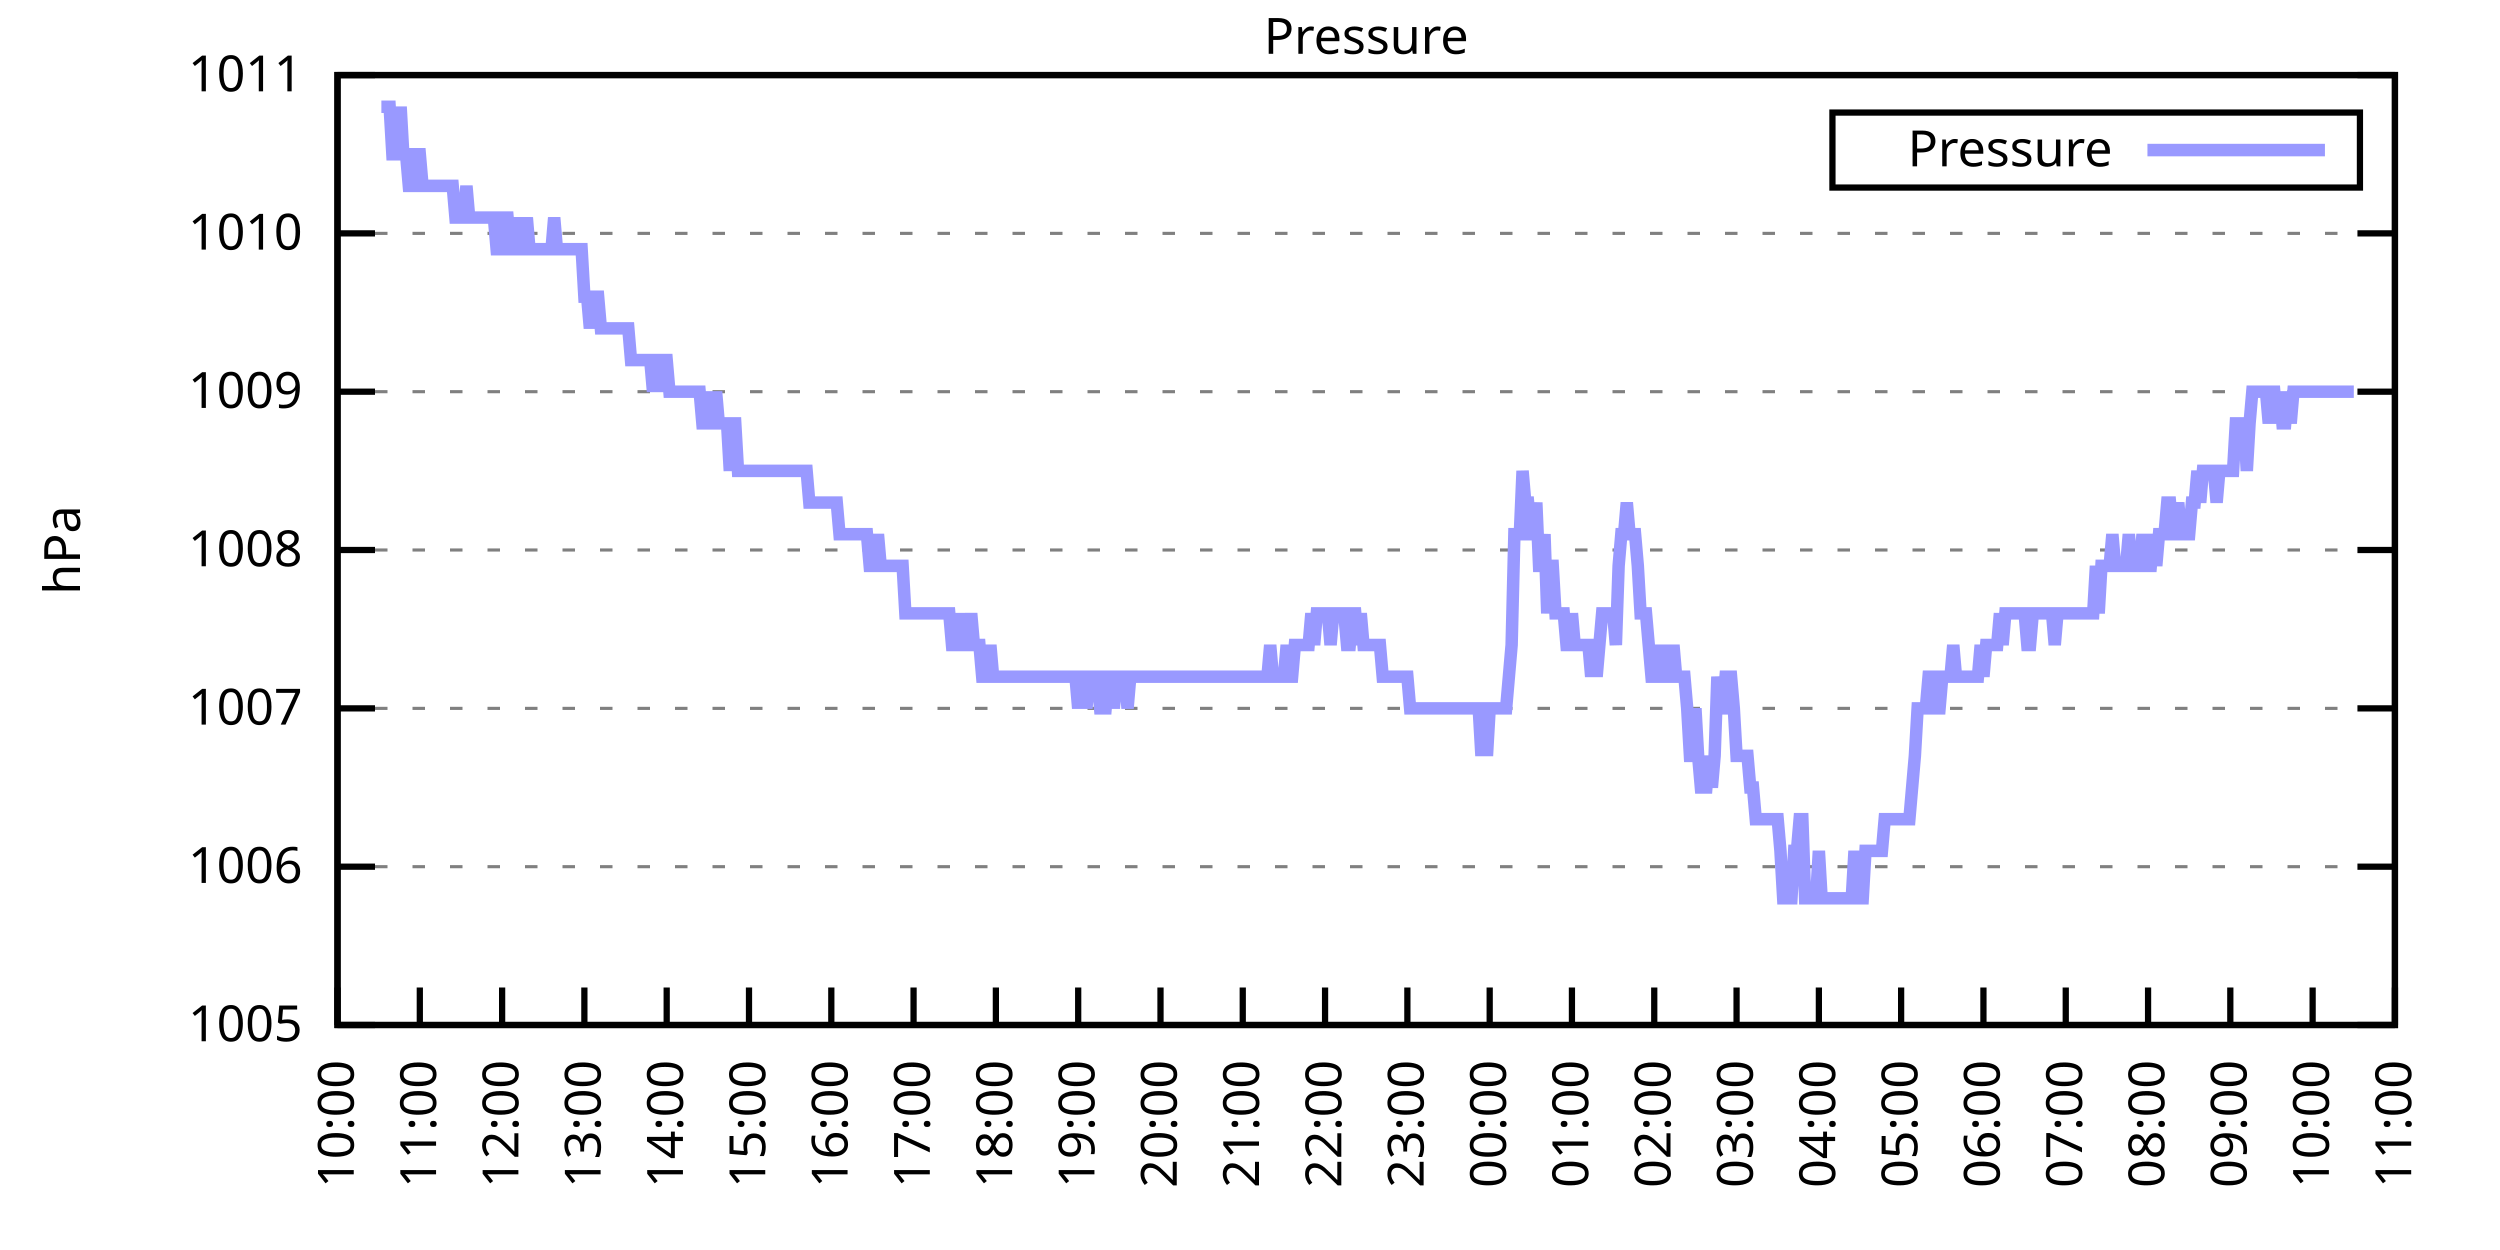
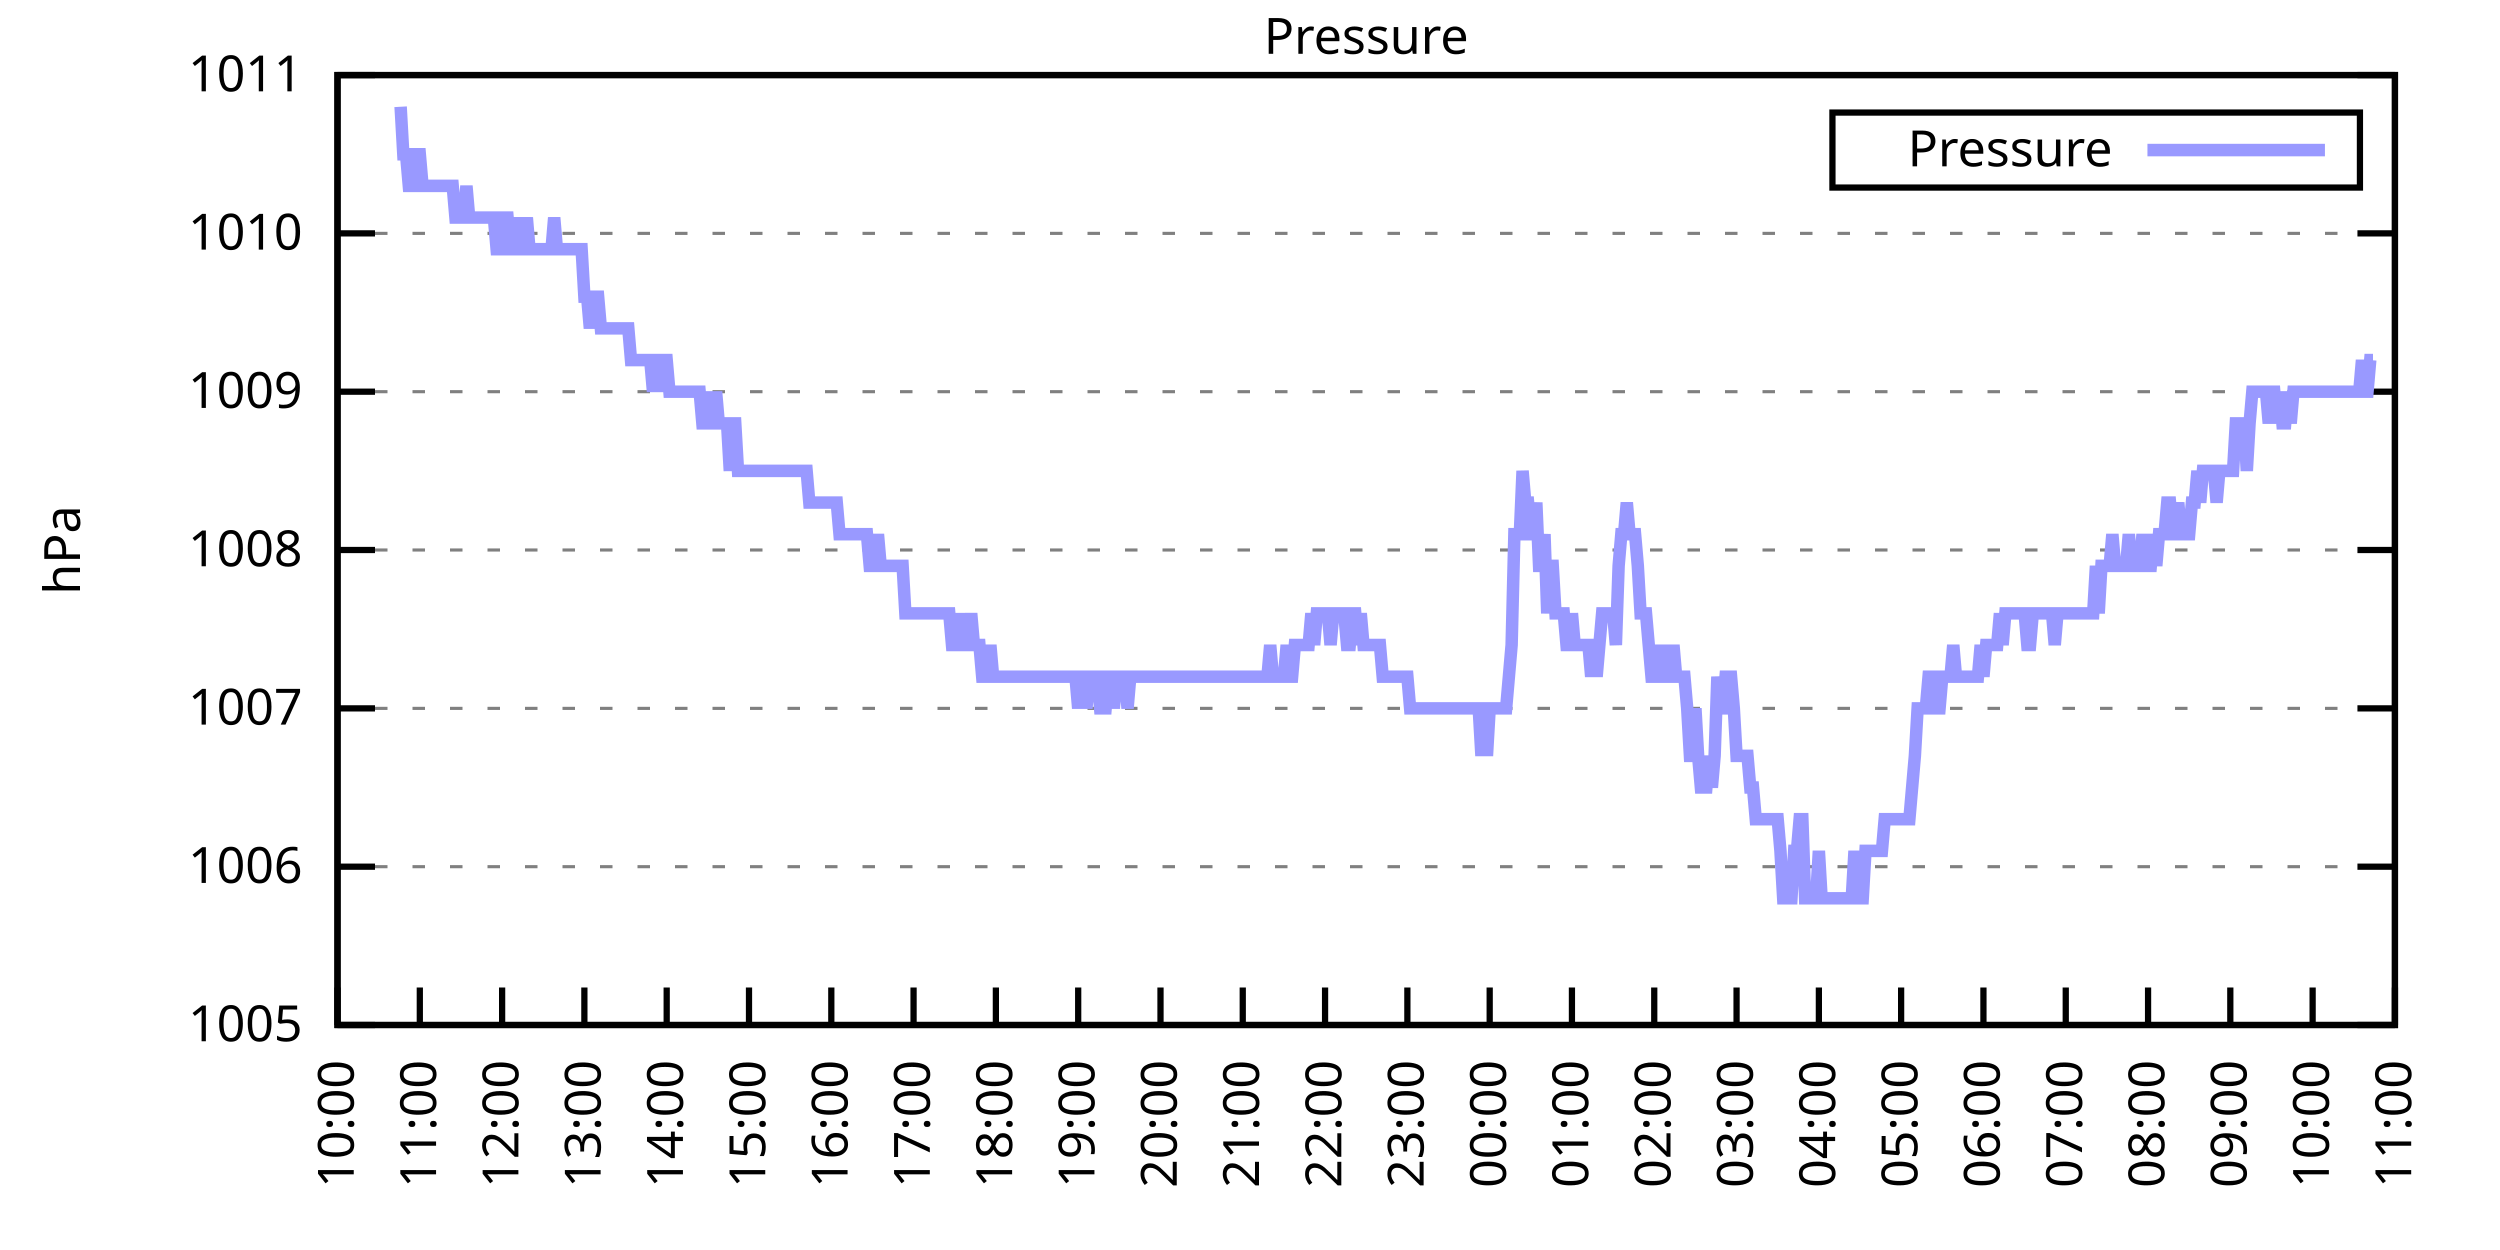
<svg xmlns="http://www.w3.org/2000/svg" xmlns:xlink="http://www.w3.org/1999/xlink" width="400" height="200" viewBox="0 0 400 200">
  <g id="gnuplot_canvas">
    <rect x="0" y="0" width="400" height="200" fill="none" />
    <defs>
      <circle id="gpDot" r="0.5" stroke-width="0.5" stroke="currentColor" />
      <path id="gpPt0" stroke-width="0.333" stroke="currentColor" d="M-1,0 h2 M0,-1 v2" />
      <path id="gpPt1" stroke-width="0.333" stroke="currentColor" d="M-1,-1 L1,1 M1,-1 L-1,1" />
      <path id="gpPt2" stroke-width="0.333" stroke="currentColor" d="M-1,0 L1,0 M0,-1 L0,1 M-1,-1 L1,1 M-1,1 L1,-1" />
      <rect id="gpPt3" stroke-width="0.333" stroke="currentColor" x="-1" y="-1" width="2" height="2" />
      <rect id="gpPt4" stroke-width="0.333" stroke="currentColor" fill="currentColor" x="-1" y="-1" width="2" height="2" />
      <circle id="gpPt5" stroke-width="0.333" stroke="currentColor" cx="0" cy="0" r="1" />
      <use xlink:href="#gpPt5" id="gpPt6" fill="currentColor" stroke="none" />
      <path id="gpPt7" stroke-width="0.333" stroke="currentColor" d="M0,-1.33 L-1.33,0.67 L1.33,0.67 z" />
      <use xlink:href="#gpPt7" id="gpPt8" fill="currentColor" stroke="none" />
      <use xlink:href="#gpPt7" id="gpPt9" stroke="currentColor" transform="rotate(180)" />
      <use xlink:href="#gpPt9" id="gpPt10" fill="currentColor" stroke="none" />
      <use xlink:href="#gpPt3" id="gpPt11" stroke="currentColor" transform="rotate(45)" />
      <use xlink:href="#gpPt11" id="gpPt12" fill="currentColor" stroke="none" />
      <path id="gpPt13" stroke-width="0.333" stroke="currentColor" d="M0,1.330 L1.265,0.411 L0.782,-1.067 L-0.782,-1.076 L-1.265,0.411 z" />
      <use xlink:href="#gpPt13" id="gpPt14" fill="currentColor" stroke="none" />
      <filter id="textbox" filterUnits="objectBoundingBox" x="0" y="0" height="1" width="1">
        <feFlood flood-color="white" flood-opacity="1" result="bgnd" />
        <feComposite in="SourceGraphic" in2="bgnd" operator="atop" />
      </filter>
      <filter id="greybox" filterUnits="objectBoundingBox" x="0" y="0" height="1" width="1">
        <feFlood flood-color="lightgrey" flood-opacity="1" result="grey" />
        <feComposite in="SourceGraphic" in2="grey" operator="atop" />
      </filter>
    </defs>
    <g fill="none" color="white" stroke="currentColor" stroke-width="1.00" stroke-linecap="butt" stroke-linejoin="miter">
</g>
    <g fill="none" color="black" stroke="currentColor" stroke-width="1.00" stroke-linecap="butt" stroke-linejoin="miter">
      <g stroke="none" shape-rendering="crispEdges">
        <polygon fill="rgb(255, 255, 255)" points="54.00,164.00 383.18,164.00 383.18,12.02 54.00,12.02 " />
      </g>
    </g>
    <g fill="none" color="black" stroke="currentColor" stroke-width="1.00" stroke-linecap="butt" stroke-linejoin="miter">
</g>
    <g fill="none" color="black" stroke="black" stroke-width="0.50" stroke-linecap="butt" stroke-linejoin="miter">
</g>
    <g fill="none" color="gray" stroke="currentColor" stroke-width="0.50" stroke-linecap="butt" stroke-linejoin="miter">
      <path stroke="gray" stroke-dasharray="2,4" class="gridline" d="M54.00,164.00 L383.19,164.00  " />
    </g>
    <g fill="none" color="gray" stroke="gray" stroke-width="1.00" stroke-linecap="butt" stroke-linejoin="miter">
</g>
    <g fill="none" color="black" stroke="currentColor" stroke-width="1.00" stroke-linecap="butt" stroke-linejoin="miter">
      <path stroke="black" d="M54.00,164.00 L60.00,164.00 M383.19,164.00 L377.19,164.00  " />
      <g transform="translate(48.40,166.60)" stroke="none" fill="black" font-family="Sans" font-size="8.00" text-anchor="end">
        <text>
          <tspan font-family="Sans"> 1005</tspan>
        </text>
      </g>
    </g>
    <g fill="none" color="black" stroke="currentColor" stroke-width="1.00" stroke-linecap="butt" stroke-linejoin="miter">
</g>
    <g fill="none" color="black" stroke="black" stroke-width="0.50" stroke-linecap="butt" stroke-linejoin="miter">
</g>
    <g fill="none" color="gray" stroke="currentColor" stroke-width="0.50" stroke-linecap="butt" stroke-linejoin="miter">
      <path stroke="gray" stroke-dasharray="2,4" class="gridline" d="M54.00,138.67 L383.19,138.67  " />
    </g>
    <g fill="none" color="gray" stroke="gray" stroke-width="1.00" stroke-linecap="butt" stroke-linejoin="miter">
</g>
    <g fill="none" color="black" stroke="currentColor" stroke-width="1.00" stroke-linecap="butt" stroke-linejoin="miter">
      <path stroke="black" d="M54.00,138.67 L60.00,138.67 M383.19,138.67 L377.19,138.67  " />
      <g transform="translate(48.40,141.27)" stroke="none" fill="black" font-family="Sans" font-size="8.00" text-anchor="end">
        <text>
          <tspan font-family="Sans"> 1006</tspan>
        </text>
      </g>
    </g>
    <g fill="none" color="black" stroke="currentColor" stroke-width="1.00" stroke-linecap="butt" stroke-linejoin="miter">
</g>
    <g fill="none" color="black" stroke="black" stroke-width="0.50" stroke-linecap="butt" stroke-linejoin="miter">
</g>
    <g fill="none" color="gray" stroke="currentColor" stroke-width="0.50" stroke-linecap="butt" stroke-linejoin="miter">
      <path stroke="gray" stroke-dasharray="2,4" class="gridline" d="M54.00,113.34 L383.19,113.34  " />
    </g>
    <g fill="none" color="gray" stroke="gray" stroke-width="1.00" stroke-linecap="butt" stroke-linejoin="miter">
</g>
    <g fill="none" color="black" stroke="currentColor" stroke-width="1.00" stroke-linecap="butt" stroke-linejoin="miter">
      <path stroke="black" d="M54.00,113.34 L60.00,113.34 M383.19,113.34 L377.19,113.34  " />
      <g transform="translate(48.40,115.94)" stroke="none" fill="black" font-family="Sans" font-size="8.00" text-anchor="end">
        <text>
          <tspan font-family="Sans"> 1007</tspan>
        </text>
      </g>
    </g>
    <g fill="none" color="black" stroke="currentColor" stroke-width="1.00" stroke-linecap="butt" stroke-linejoin="miter">
</g>
    <g fill="none" color="black" stroke="black" stroke-width="0.50" stroke-linecap="butt" stroke-linejoin="miter">
</g>
    <g fill="none" color="gray" stroke="currentColor" stroke-width="0.50" stroke-linecap="butt" stroke-linejoin="miter">
      <path stroke="gray" stroke-dasharray="2,4" class="gridline" d="M54.00,88.00 L383.19,88.00  " />
    </g>
    <g fill="none" color="gray" stroke="gray" stroke-width="1.00" stroke-linecap="butt" stroke-linejoin="miter">
</g>
    <g fill="none" color="black" stroke="currentColor" stroke-width="1.00" stroke-linecap="butt" stroke-linejoin="miter">
      <path stroke="black" d="M54.00,88.00 L60.00,88.00 M383.19,88.00 L377.19,88.00  " />
      <g transform="translate(48.40,90.60)" stroke="none" fill="black" font-family="Sans" font-size="8.00" text-anchor="end">
        <text>
          <tspan font-family="Sans"> 1008</tspan>
        </text>
      </g>
    </g>
    <g fill="none" color="black" stroke="currentColor" stroke-width="1.00" stroke-linecap="butt" stroke-linejoin="miter">
</g>
    <g fill="none" color="black" stroke="black" stroke-width="0.50" stroke-linecap="butt" stroke-linejoin="miter">
</g>
    <g fill="none" color="gray" stroke="currentColor" stroke-width="0.50" stroke-linecap="butt" stroke-linejoin="miter">
      <path stroke="gray" stroke-dasharray="2,4" class="gridline" d="M54.00,62.67 L383.19,62.67  " />
    </g>
    <g fill="none" color="gray" stroke="gray" stroke-width="1.00" stroke-linecap="butt" stroke-linejoin="miter">
</g>
    <g fill="none" color="black" stroke="currentColor" stroke-width="1.00" stroke-linecap="butt" stroke-linejoin="miter">
      <path stroke="black" d="M54.00,62.67 L60.00,62.67 M383.19,62.67 L377.19,62.67  " />
      <g transform="translate(48.40,65.27)" stroke="none" fill="black" font-family="Sans" font-size="8.00" text-anchor="end">
        <text>
          <tspan font-family="Sans"> 1009</tspan>
        </text>
      </g>
    </g>
    <g fill="none" color="black" stroke="currentColor" stroke-width="1.00" stroke-linecap="butt" stroke-linejoin="miter">
</g>
    <g fill="none" color="black" stroke="black" stroke-width="0.50" stroke-linecap="butt" stroke-linejoin="miter">
</g>
    <g fill="none" color="gray" stroke="currentColor" stroke-width="0.50" stroke-linecap="butt" stroke-linejoin="miter">
      <path stroke="gray" stroke-dasharray="2,4" class="gridline" d="M54.00,37.34 L383.19,37.34  " />
    </g>
    <g fill="none" color="gray" stroke="gray" stroke-width="1.00" stroke-linecap="butt" stroke-linejoin="miter">
</g>
    <g fill="none" color="black" stroke="currentColor" stroke-width="1.00" stroke-linecap="butt" stroke-linejoin="miter">
      <path stroke="black" d="M54.00,37.34 L60.00,37.34 M383.19,37.34 L377.19,37.34  " />
      <g transform="translate(48.40,39.94)" stroke="none" fill="black" font-family="Sans" font-size="8.00" text-anchor="end">
        <text>
          <tspan font-family="Sans"> 1010</tspan>
        </text>
      </g>
    </g>
    <g fill="none" color="black" stroke="currentColor" stroke-width="1.00" stroke-linecap="butt" stroke-linejoin="miter">
</g>
    <g fill="none" color="black" stroke="black" stroke-width="0.50" stroke-linecap="butt" stroke-linejoin="miter">
</g>
    <g fill="none" color="gray" stroke="currentColor" stroke-width="0.50" stroke-linecap="butt" stroke-linejoin="miter">
      <path stroke="gray" stroke-dasharray="2,4" class="gridline" d="M54.00,12.01 L383.19,12.01  " />
    </g>
    <g fill="none" color="gray" stroke="gray" stroke-width="1.00" stroke-linecap="butt" stroke-linejoin="miter">
</g>
    <g fill="none" color="black" stroke="currentColor" stroke-width="1.00" stroke-linecap="butt" stroke-linejoin="miter">
      <path stroke="black" d="M54.00,12.01 L60.00,12.01 M383.19,12.01 L377.19,12.01  " />
      <g transform="translate(48.40,14.61)" stroke="none" fill="black" font-family="Sans" font-size="8.00" text-anchor="end">
        <text>
          <tspan font-family="Sans"> 1011</tspan>
        </text>
      </g>
    </g>
    <g fill="none" color="black" stroke="currentColor" stroke-width="1.00" stroke-linecap="butt" stroke-linejoin="miter">
      <path stroke="black" d="M54.00,164.00 L54.00,158.00  " />
      <g transform="translate(56.60,169.60) rotate(270.00)" stroke="none" fill="black" font-family="Sans" font-size="8.00" text-anchor="end">
        <text>
          <tspan font-family="Sans">10:00</tspan>
        </text>
      </g>
    </g>
    <g fill="none" color="black" stroke="currentColor" stroke-width="1.00" stroke-linecap="butt" stroke-linejoin="miter">
      <path stroke="black" d="M67.17,164.00 L67.17,158.00  " />
      <g transform="translate(69.77,169.60) rotate(270.00)" stroke="none" fill="black" font-family="Sans" font-size="8.00" text-anchor="end">
        <text>
          <tspan font-family="Sans">11:00</tspan>
        </text>
      </g>
    </g>
    <g fill="none" color="black" stroke="currentColor" stroke-width="1.00" stroke-linecap="butt" stroke-linejoin="miter">
      <path stroke="black" d="M80.34,164.00 L80.34,158.00  " />
      <g transform="translate(82.94,169.60) rotate(270.00)" stroke="none" fill="black" font-family="Sans" font-size="8.00" text-anchor="end">
        <text>
          <tspan font-family="Sans">12:00</tspan>
        </text>
      </g>
    </g>
    <g fill="none" color="black" stroke="currentColor" stroke-width="1.00" stroke-linecap="butt" stroke-linejoin="miter">
      <path stroke="black" d="M93.50,164.00 L93.50,158.00  " />
      <g transform="translate(96.10,169.60) rotate(270.00)" stroke="none" fill="black" font-family="Sans" font-size="8.00" text-anchor="end">
        <text>
          <tspan font-family="Sans">13:00</tspan>
        </text>
      </g>
    </g>
    <g fill="none" color="black" stroke="currentColor" stroke-width="1.00" stroke-linecap="butt" stroke-linejoin="miter">
      <path stroke="black" d="M106.67,164.00 L106.67,158.00  " />
      <g transform="translate(109.27,169.60) rotate(270.00)" stroke="none" fill="black" font-family="Sans" font-size="8.00" text-anchor="end">
        <text>
          <tspan font-family="Sans">14:00</tspan>
        </text>
      </g>
    </g>
    <g fill="none" color="black" stroke="currentColor" stroke-width="1.00" stroke-linecap="butt" stroke-linejoin="miter">
      <path stroke="black" d="M119.84,164.00 L119.84,158.00  " />
      <g transform="translate(122.44,169.60) rotate(270.00)" stroke="none" fill="black" font-family="Sans" font-size="8.00" text-anchor="end">
        <text>
          <tspan font-family="Sans">15:00</tspan>
        </text>
      </g>
    </g>
    <g fill="none" color="black" stroke="currentColor" stroke-width="1.00" stroke-linecap="butt" stroke-linejoin="miter">
      <path stroke="black" d="M133.01,164.00 L133.01,158.00  " />
      <g transform="translate(135.61,169.60) rotate(270.00)" stroke="none" fill="black" font-family="Sans" font-size="8.00" text-anchor="end">
        <text>
          <tspan font-family="Sans">16:00</tspan>
        </text>
      </g>
    </g>
    <g fill="none" color="black" stroke="currentColor" stroke-width="1.00" stroke-linecap="butt" stroke-linejoin="miter">
      <path stroke="black" d="M146.17,164.00 L146.17,158.00  " />
      <g transform="translate(148.77,169.60) rotate(270.00)" stroke="none" fill="black" font-family="Sans" font-size="8.00" text-anchor="end">
        <text>
          <tspan font-family="Sans">17:00</tspan>
        </text>
      </g>
    </g>
    <g fill="none" color="black" stroke="currentColor" stroke-width="1.00" stroke-linecap="butt" stroke-linejoin="miter">
      <path stroke="black" d="M159.34,164.00 L159.34,158.00  " />
      <g transform="translate(161.94,169.60) rotate(270.00)" stroke="none" fill="black" font-family="Sans" font-size="8.00" text-anchor="end">
        <text>
          <tspan font-family="Sans">18:00</tspan>
        </text>
      </g>
    </g>
    <g fill="none" color="black" stroke="currentColor" stroke-width="1.00" stroke-linecap="butt" stroke-linejoin="miter">
      <path stroke="black" d="M172.51,164.00 L172.51,158.00  " />
      <g transform="translate(175.11,169.60) rotate(270.00)" stroke="none" fill="black" font-family="Sans" font-size="8.00" text-anchor="end">
        <text>
          <tspan font-family="Sans">19:00</tspan>
        </text>
      </g>
    </g>
    <g fill="none" color="black" stroke="currentColor" stroke-width="1.00" stroke-linecap="butt" stroke-linejoin="miter">
      <path stroke="black" d="M185.68,164.00 L185.68,158.00  " />
      <g transform="translate(188.28,169.60) rotate(270.00)" stroke="none" fill="black" font-family="Sans" font-size="8.00" text-anchor="end">
        <text>
          <tspan font-family="Sans">20:00</tspan>
        </text>
      </g>
    </g>
    <g fill="none" color="black" stroke="currentColor" stroke-width="1.00" stroke-linecap="butt" stroke-linejoin="miter">
      <path stroke="black" d="M198.84,164.00 L198.84,158.00  " />
      <g transform="translate(201.44,169.60) rotate(270.00)" stroke="none" fill="black" font-family="Sans" font-size="8.00" text-anchor="end">
        <text>
          <tspan font-family="Sans">21:00</tspan>
        </text>
      </g>
    </g>
    <g fill="none" color="black" stroke="currentColor" stroke-width="1.00" stroke-linecap="butt" stroke-linejoin="miter">
      <path stroke="black" d="M212.01,164.00 L212.01,158.00  " />
      <g transform="translate(214.61,169.60) rotate(270.00)" stroke="none" fill="black" font-family="Sans" font-size="8.00" text-anchor="end">
        <text>
          <tspan font-family="Sans">22:00</tspan>
        </text>
      </g>
    </g>
    <g fill="none" color="black" stroke="currentColor" stroke-width="1.00" stroke-linecap="butt" stroke-linejoin="miter">
      <path stroke="black" d="M225.18,164.00 L225.18,158.00  " />
      <g transform="translate(227.78,169.60) rotate(270.00)" stroke="none" fill="black" font-family="Sans" font-size="8.00" text-anchor="end">
        <text>
          <tspan font-family="Sans">23:00</tspan>
        </text>
      </g>
    </g>
    <g fill="none" color="black" stroke="currentColor" stroke-width="1.00" stroke-linecap="butt" stroke-linejoin="miter">
      <path stroke="black" d="M238.35,164.00 L238.35,158.00  " />
      <g transform="translate(240.95,169.60) rotate(270.00)" stroke="none" fill="black" font-family="Sans" font-size="8.00" text-anchor="end">
        <text>
          <tspan font-family="Sans">00:00</tspan>
        </text>
      </g>
    </g>
    <g fill="none" color="black" stroke="currentColor" stroke-width="1.00" stroke-linecap="butt" stroke-linejoin="miter">
      <path stroke="black" d="M251.51,164.00 L251.51,158.00  " />
      <g transform="translate(254.11,169.60) rotate(270.00)" stroke="none" fill="black" font-family="Sans" font-size="8.00" text-anchor="end">
        <text>
          <tspan font-family="Sans">01:00</tspan>
        </text>
      </g>
    </g>
    <g fill="none" color="black" stroke="currentColor" stroke-width="1.00" stroke-linecap="butt" stroke-linejoin="miter">
      <path stroke="black" d="M264.68,164.00 L264.68,158.00  " />
      <g transform="translate(267.28,169.60) rotate(270.00)" stroke="none" fill="black" font-family="Sans" font-size="8.00" text-anchor="end">
        <text>
          <tspan font-family="Sans">02:00</tspan>
        </text>
      </g>
    </g>
    <g fill="none" color="black" stroke="currentColor" stroke-width="1.00" stroke-linecap="butt" stroke-linejoin="miter">
      <path stroke="black" d="M277.85,164.00 L277.85,158.00  " />
      <g transform="translate(280.45,169.60) rotate(270.00)" stroke="none" fill="black" font-family="Sans" font-size="8.00" text-anchor="end">
        <text>
          <tspan font-family="Sans">03:00</tspan>
        </text>
      </g>
    </g>
    <g fill="none" color="black" stroke="currentColor" stroke-width="1.00" stroke-linecap="butt" stroke-linejoin="miter">
      <path stroke="black" d="M291.02,164.00 L291.02,158.00  " />
      <g transform="translate(293.62,169.60) rotate(270.00)" stroke="none" fill="black" font-family="Sans" font-size="8.00" text-anchor="end">
        <text>
          <tspan font-family="Sans">04:00</tspan>
        </text>
      </g>
    </g>
    <g fill="none" color="black" stroke="currentColor" stroke-width="1.00" stroke-linecap="butt" stroke-linejoin="miter">
      <path stroke="black" d="M304.18,164.00 L304.18,158.00  " />
      <g transform="translate(306.78,169.60) rotate(270.00)" stroke="none" fill="black" font-family="Sans" font-size="8.00" text-anchor="end">
        <text>
          <tspan font-family="Sans">05:00</tspan>
        </text>
      </g>
    </g>
    <g fill="none" color="black" stroke="currentColor" stroke-width="1.00" stroke-linecap="butt" stroke-linejoin="miter">
      <path stroke="black" d="M317.35,164.00 L317.35,158.00  " />
      <g transform="translate(319.95,169.60) rotate(270.00)" stroke="none" fill="black" font-family="Sans" font-size="8.00" text-anchor="end">
        <text>
          <tspan font-family="Sans">06:00</tspan>
        </text>
      </g>
    </g>
    <g fill="none" color="black" stroke="currentColor" stroke-width="1.00" stroke-linecap="butt" stroke-linejoin="miter">
      <path stroke="black" d="M330.52,164.00 L330.52,158.00  " />
      <g transform="translate(333.12,169.60) rotate(270.00)" stroke="none" fill="black" font-family="Sans" font-size="8.00" text-anchor="end">
        <text>
          <tspan font-family="Sans">07:00</tspan>
        </text>
      </g>
    </g>
    <g fill="none" color="black" stroke="currentColor" stroke-width="1.00" stroke-linecap="butt" stroke-linejoin="miter">
      <path stroke="black" d="M343.69,164.00 L343.69,158.00  " />
      <g transform="translate(346.29,169.60) rotate(270.00)" stroke="none" fill="black" font-family="Sans" font-size="8.00" text-anchor="end">
        <text>
          <tspan font-family="Sans">08:00</tspan>
        </text>
      </g>
    </g>
    <g fill="none" color="black" stroke="currentColor" stroke-width="1.00" stroke-linecap="butt" stroke-linejoin="miter">
      <path stroke="black" d="M356.85,164.00 L356.85,158.00  " />
      <g transform="translate(359.45,169.60) rotate(270.00)" stroke="none" fill="black" font-family="Sans" font-size="8.00" text-anchor="end">
        <text>
          <tspan font-family="Sans">09:00</tspan>
        </text>
      </g>
    </g>
    <g fill="none" color="black" stroke="currentColor" stroke-width="1.00" stroke-linecap="butt" stroke-linejoin="miter">
      <path stroke="black" d="M370.02,164.00 L370.02,158.00  " />
      <g transform="translate(372.62,169.60) rotate(270.00)" stroke="none" fill="black" font-family="Sans" font-size="8.00" text-anchor="end">
        <text>
          <tspan font-family="Sans">10:00</tspan>
        </text>
      </g>
    </g>
    <g fill="none" color="black" stroke="currentColor" stroke-width="1.00" stroke-linecap="butt" stroke-linejoin="miter">
      <path stroke="black" d="M383.19,164.00 L383.19,158.00  " />
      <g transform="translate(385.79,169.60) rotate(270.00)" stroke="none" fill="black" font-family="Sans" font-size="8.00" text-anchor="end">
        <text>
          <tspan font-family="Sans">11:00</tspan>
        </text>
      </g>
    </g>
    <g fill="none" color="black" stroke="currentColor" stroke-width="1.00" stroke-linecap="butt" stroke-linejoin="miter">
</g>
    <g fill="none" color="black" stroke="currentColor" stroke-width="1.00" stroke-linecap="butt" stroke-linejoin="miter">
      <path stroke="black" d="M54.00,12.01 L54.00,164.00 L383.19,164.00 L383.19,12.01 L54.00,12.01 Z  " />
    </g>
    <g fill="none" color="black" stroke="currentColor" stroke-width="1.00" stroke-linecap="butt" stroke-linejoin="miter">
</g>
    <g fill="none" color="black" stroke="currentColor" stroke-width="1.00" stroke-linecap="butt" stroke-linejoin="miter">
      <path stroke="black" d="M293.19,30.01 L293.19,18.01 L377.59,18.01 L377.59,30.01 L293.19,30.01 Z  " />
    </g>
    <g id="Pressure_plot_1">
      <g fill="none" color="white" stroke="black" stroke-width="2.00" stroke-linecap="butt" stroke-linejoin="miter">
</g>
      <g fill="none" color="black" stroke="currentColor" stroke-width="2.00" stroke-linecap="butt" stroke-linejoin="miter">
        <g transform="translate(337.99,26.61)" stroke="none" fill="black" font-family="Sans" font-size="8.00" text-anchor="end">
          <text>
            <tspan font-family="Sans">Pressure</tspan>
          </text>
        </g>
      </g>
      <g fill="none" color="black" stroke="currentColor" stroke-width="2.00" stroke-linecap="butt" stroke-linejoin="miter">
-         <path stroke="rgb(153, 153, 255)" d="M343.59,24.01 L371.99,24.01 M61.02,17.08 L61.46,17.08 L61.90,17.08 L62.34,17.08 L62.78,24.68 L63.22,24.68   L63.66,24.68 L64.10,17.08 L64.53,24.68 L64.97,24.68 L65.41,29.74 L65.85,29.74 L66.29,29.74 L66.73,24.68   L67.17,24.68 L67.61,29.74 L68.05,29.74 L68.48,29.74 L68.92,29.74 L69.36,29.74 L69.80,29.74 L70.24,29.74   L70.68,29.74 L71.12,29.74 L71.56,29.74 L72.00,29.74 L72.43,29.74 L72.87,34.81 L73.31,34.81 L73.75,34.81   L74.19,34.81 L74.63,29.74 L75.07,34.81 L75.51,34.81 L75.95,34.81 L76.38,34.81 L76.82,34.81 L77.26,34.81   L77.70,34.81 L78.14,34.81 L78.58,34.81 L79.02,34.81 L79.46,39.87 L79.90,39.87 L80.34,39.87 L80.77,34.81   L81.21,34.81 L81.65,39.87 L82.09,39.87 L82.53,34.81 L82.97,39.87 L83.41,39.87 L83.85,39.87 L84.29,34.81   L84.72,39.87 L85.16,39.87 L85.60,39.87 L86.04,39.87 L86.48,39.87 L86.92,39.87 L87.36,39.87 L87.80,39.87   L88.24,39.87 L88.67,34.81 L89.11,39.87 L89.55,39.87 L89.99,39.87 L90.43,39.87 L90.87,39.87 L91.31,39.87   L91.75,39.87 L92.19,39.87 L92.62,39.87 L93.06,39.87 L93.50,47.47 L93.94,47.47 L94.38,52.54 L94.82,47.47   L95.26,47.47 L95.70,47.47 L96.14,52.54 L96.58,52.54 L97.01,52.54 L97.45,52.54 L97.89,52.54 L98.33,52.54   L98.77,52.54 L99.21,52.54 L99.65,52.54 L100.09,52.54 L100.53,52.54 L100.96,57.61 L101.40,57.61 L101.84,57.61   L102.28,57.61 L102.72,57.61 L103.16,57.61 L103.60,57.61 L104.04,57.61 L104.48,62.67 L104.91,57.61 L105.35,57.61   L105.79,62.67 L106.23,57.61 L106.67,57.61 L107.11,62.67 L107.55,62.67 L107.99,62.67 L108.43,62.67 L108.87,62.67   L109.30,62.67 L109.74,62.67 L110.18,62.67 L110.62,62.67 L111.06,62.67 L111.50,62.67 L111.94,62.67 L112.38,67.74   L112.82,67.74 L113.25,67.74 L113.69,62.67 L114.13,67.74 L114.57,62.67 L115.01,67.74 L115.45,67.74 L115.89,67.74   L116.33,67.74 L116.77,75.34 L117.20,67.74 L117.64,67.74 L118.08,75.34 L118.52,75.34 L118.96,75.34 L119.40,75.34   L119.84,75.34 L120.28,75.34 L120.72,75.34 L121.15,75.34 L121.59,75.34 L122.03,75.34 L122.47,75.34 L122.91,75.34   L123.35,75.34 L123.79,75.34 L124.23,75.34 L124.67,75.34 L125.11,75.34 L125.54,75.34 L125.98,75.34 L126.42,75.34   L126.86,75.34 L127.30,75.34 L127.74,75.34 L128.18,75.34 L128.62,75.34 L129.06,75.34 L129.49,80.41 L129.93,80.41   L130.37,80.41 L130.81,80.41 L131.25,80.41 L131.69,80.41 L132.13,80.41 L132.57,80.41 L133.01,80.41 L133.44,80.41   L133.88,80.41 L134.32,85.47 L134.76,85.47 L135.20,85.47 L135.64,85.47 L136.08,85.47 L136.52,85.47 L136.96,85.47   L137.39,85.47 L137.83,85.47 L138.27,85.47 L138.71,85.47 L139.15,90.54 L139.59,90.54 L140.03,90.54 L140.47,85.47   L140.91,90.54 L141.35,90.54 L141.78,90.54 L142.22,90.54 L142.66,90.54 L143.10,90.54 L143.54,90.54 L143.98,90.54   L144.42,90.54 L144.86,98.14 L145.30,98.14 L145.73,98.14 L146.17,98.14 L146.61,98.14 L147.05,98.14 L147.49,98.14   L147.93,98.14 L148.37,98.14 L148.81,98.14 L149.25,98.14 L149.68,98.14 L150.12,98.14 L150.56,98.14 L151.00,98.14   L151.44,98.14 L151.88,98.14 L152.32,103.20 L152.76,103.20 L153.20,103.20 L153.63,98.14 L154.07,103.20 L154.51,103.20   L154.95,103.20 L155.39,98.14 L155.83,103.20 L156.27,103.20 L156.71,103.20 L157.15,108.27 L157.59,108.27 L158.02,108.27   L158.46,103.20 L158.90,108.27 L159.34,108.27 L159.78,108.27 L160.22,108.27 L160.66,108.27 L161.10,108.27 L161.54,108.27   L161.97,108.27 L162.41,108.27 L162.85,108.27 L163.29,108.27 L163.73,108.27 L164.17,108.27 L164.61,108.27 L165.05,108.27   L165.49,108.27 L165.92,108.27 L166.36,108.27 L166.80,108.27 L167.24,108.27 L167.68,108.27 L168.12,108.27 L168.56,108.27   L169.00,108.27 L169.44,108.27 L169.87,108.27 L170.31,108.27 L170.75,108.27 L171.19,108.27 L171.63,108.27 L172.07,108.27   L172.51,113.34 L172.95,108.27 L173.39,108.27 L173.83,113.34 L174.26,108.27 L174.70,108.27 L175.14,108.27 L175.58,108.27   L176.02,113.34 L176.46,113.34 L176.90,113.34 L177.34,108.27 L177.78,108.27 L178.21,113.34 L178.65,108.27 L179.09,108.27   L179.53,108.27 L179.97,108.27 L180.41,113.34 L180.85,108.27 L181.29,108.27 L181.73,108.27 L182.16,108.27 L182.60,108.27   L183.04,108.27 L183.48,108.27 L183.92,108.27 L184.36,108.27 L184.80,108.27 L185.24,108.27 L185.68,108.27 L186.11,108.27   L186.55,108.27 L186.99,108.27 L187.43,108.27 L187.87,108.27 L188.31,108.27 L188.75,108.27 L189.19,108.27 L189.63,108.27   L190.07,108.27 L190.50,108.27 L190.94,108.27 L191.38,108.27 L191.82,108.27 L192.26,108.27 L192.70,108.27 L193.14,108.27   L193.58,108.27 L194.02,108.27 L194.45,108.27 L194.89,108.27 L195.33,108.27 L195.77,108.27 L196.21,108.27 L196.65,108.27   L197.09,108.27 L197.53,108.27 L197.97,108.27 L198.40,108.27 L198.84,108.27 L199.28,108.27 L199.72,108.27 L200.16,108.27   L200.60,108.27 L201.04,108.27 L201.48,108.27 L201.92,108.27 L202.35,108.27 L202.79,108.27 L203.23,103.20 L203.67,108.27   L204.11,108.27 L204.55,108.27 L204.99,108.27 L205.43,108.27 L205.87,103.20 L206.31,108.27 L206.74,108.27 L207.18,103.20   L207.62,103.20 L208.06,103.20 L208.50,103.20 L208.94,103.20 L209.38,103.20 L209.82,98.14 L210.26,103.20 L210.69,98.14   L211.13,98.14 L211.57,98.14 L212.01,98.14 L212.45,98.14 L212.89,103.20 L213.33,98.14 L213.77,98.14 L214.21,98.14   L214.64,98.14 L215.08,98.14 L215.52,103.20 L215.96,103.20 L216.40,98.14 L216.84,98.14 L217.28,103.20 L217.72,98.14   L218.16,103.20 L218.60,103.20 L219.03,103.20 L219.47,103.20 L219.91,103.20 L220.35,103.20 L220.79,103.20 L221.23,108.27   L221.67,108.27 L222.11,108.27 L222.55,108.27 L222.98,108.27 L223.42,108.27 L223.86,108.27 L224.30,108.27 L224.74,108.27   L225.18,108.27 L225.62,113.34 L226.06,113.34 L226.50,113.34 L226.93,113.34 L227.37,113.34 L227.81,113.34 L228.25,113.34   L228.69,113.34 L229.13,113.34 L229.57,113.34 L230.01,113.34 L230.45,113.34 L230.88,113.34 L231.32,113.34 L231.76,113.34   L232.20,113.34 L232.64,113.34 L233.08,113.34 L233.52,113.34 L233.96,113.34 L234.40,113.34 L234.84,113.34 L235.27,113.34   L235.71,113.34 L236.15,113.34 L236.59,113.34 L237.03,120.94 L237.47,113.34 L237.91,120.94 L238.35,113.34 L238.79,113.34   L239.22,113.34 L239.66,113.34 L240.10,113.34 L240.54,113.34 L240.98,113.34 L241.42,108.27 L241.86,103.20 L242.30,85.47   L242.74,85.47 L243.17,85.47 L243.61,75.34 L244.05,80.41 L244.49,80.41 L244.93,85.47 L245.37,85.47 L245.81,80.41   L246.25,90.54 L246.69,90.54 L247.12,85.47 L247.56,98.14 L248.00,90.54 L248.44,90.54 L248.88,98.14 L249.32,98.14   L249.76,98.14 L250.20,98.14 L250.64,103.20 L251.08,103.20 L251.51,98.14 L251.95,103.20 L252.39,103.20 L252.83,103.20   L253.27,103.20 L253.71,103.20 L254.15,103.20 L254.59,108.27 L255.03,103.20 L255.46,108.27 L255.90,103.20 L256.34,98.14   L256.78,98.14 L257.22,98.14 L257.66,98.14 L258.10,98.14 L258.54,103.20 L258.98,90.54 L259.41,85.47 L259.85,85.47   L260.29,80.41 L260.73,85.47 L261.17,85.47 L261.61,85.47 L262.05,90.54 L262.49,98.14 L262.93,98.14 L263.36,98.14   L263.80,103.20 L264.24,108.27 L264.68,108.27 L265.12,103.20 L265.56,108.27 L266.00,108.27 L266.44,103.20 L266.88,108.27   L267.32,108.27 L267.75,103.20 L268.19,108.27 L268.63,108.27 L269.07,108.27 L269.51,108.27 L269.95,113.34 L270.39,120.94   L270.83,120.94 L271.27,113.34 L271.70,120.94 L272.14,126.00 L272.58,126.00 L273.02,126.00 L273.46,120.94 L273.90,126.00   L274.34,120.94 L274.78,108.27 L275.22,113.34 L275.65,113.34 L276.09,108.27 L276.53,108.27 L276.97,108.27 L277.41,113.34   L277.85,120.94 L278.29,120.94 L278.73,120.94 L279.17,120.94 L279.60,120.94 L280.04,126.00 L280.48,126.00 L280.92,131.07   L281.36,131.07 L281.80,131.07 L282.24,131.07 L282.68,131.07 L283.12,131.07 L283.56,131.07 L283.99,131.07 L284.43,131.07   L284.87,136.14 L285.31,143.73 L285.75,143.73 L286.19,143.73 L286.63,143.73 L287.07,136.14 L287.51,136.14 L287.94,131.07   L288.38,131.07 L288.82,143.73 L289.26,143.73 L289.70,143.73 L290.14,143.73 L290.58,143.73 L291.02,136.14 L291.46,143.73   L291.89,143.73 L292.33,143.73 L292.77,143.73 L293.21,143.73 L293.65,143.73 L294.09,143.73 L294.53,143.73 L294.97,143.73   L295.41,143.73 L295.84,143.73 L296.28,143.73 L296.72,136.14 L297.16,143.73 L297.60,143.73 L298.04,143.73 L298.48,136.14   L298.92,136.14 L299.36,136.14 L299.80,136.14 L300.23,136.14 L300.67,136.14 L301.11,136.14 L301.55,131.07 L301.99,131.07   L302.43,131.07 L302.87,131.07 L303.31,131.07 L303.75,131.07 L304.18,131.07 L304.62,131.07 L305.06,131.07 L305.50,131.07   L305.94,126.00 L306.38,120.94 L306.82,113.34 L307.26,113.34 L307.70,113.34 L308.13,113.34 L308.57,108.27 L309.01,108.27   L309.45,108.27 L309.89,113.34 L310.33,113.34 L310.77,108.27 L311.21,108.27 L311.65,108.27 L312.08,108.27 L312.52,103.20   L312.96,108.27 L313.40,108.27 L313.84,108.27 L314.28,108.27 L314.72,108.27 L315.16,108.27 L315.60,108.27 L316.04,108.27   L316.47,108.27 L316.91,103.20 L317.35,108.27 L317.79,103.20 L318.23,103.20 L318.67,103.20 L319.11,103.20 L319.55,103.20   L319.99,98.14 L320.42,103.20 L320.86,98.14 L321.30,98.14 L321.74,98.14 L322.18,98.14 L322.62,98.14 L323.06,98.14   L323.50,98.14 L323.94,98.14 L324.37,103.20 L324.81,103.20 L325.25,98.14 L325.69,98.14 L326.13,98.14 L326.57,98.14   L327.01,98.14 L327.45,98.14 L327.89,98.14 L328.33,98.14 L328.76,103.20 L329.20,98.14 L329.64,98.14 L330.08,98.14   L330.52,98.14 L330.96,98.14 L331.40,98.14 L331.84,98.14 L332.28,98.14 L332.71,98.14 L333.15,98.14 L333.59,98.14   L334.03,98.14 L334.47,98.14 L334.91,98.14 L335.35,90.54 L335.79,98.14 L336.23,90.54 L336.66,90.54 L337.10,90.54   L337.54,90.54 L337.98,85.47 L338.42,90.54 L338.86,90.54 L339.30,90.54 L339.74,90.54 L340.18,90.54 L340.61,85.47   L341.05,90.54 L341.49,90.54 L341.93,90.54 L342.37,90.54 L342.81,85.47 L343.25,90.54 L343.69,90.54 L344.13,90.54   L344.57,85.47 L345.00,90.54 L345.44,85.47 L345.88,85.47 L346.32,85.47 L346.76,80.41 L347.20,80.41 L347.64,85.47   L348.08,85.47 L348.52,80.41 L348.95,85.47 L349.39,85.47 L349.83,85.47 L350.27,85.47 L350.71,80.41 L351.15,80.41   L351.59,75.34 L352.03,80.41 L352.47,75.34 L352.90,75.34 L353.34,75.34 L353.78,75.34 L354.22,75.34 L354.66,80.41   L355.10,75.34 L355.54,75.34 L355.98,75.34 L356.42,75.34 L356.85,75.34 L357.29,75.34 L357.73,67.74 L358.17,67.74   L358.61,67.74 L359.05,67.74 L359.49,75.34 L359.93,67.74 L360.37,62.67 L360.81,62.67 L361.24,62.67 L361.68,62.67   L362.12,62.67 L362.56,62.67 L363.00,67.74 L363.44,62.67 L363.88,62.67 L364.32,67.74 L364.76,62.67 L365.19,67.74   L365.63,67.74 L366.07,62.67 L366.51,67.74 L366.95,62.67 L367.39,62.67 L367.83,62.67 L368.27,62.67 L368.71,62.67   L369.14,62.67 L369.58,62.67 L370.02,62.67 L370.46,62.67 L370.90,62.67 L371.34,62.67 L371.78,62.67 L372.22,62.67   L372.66,62.67 L373.09,62.67 L373.53,62.67 L373.97,62.67 L374.41,62.67 L374.85,62.67 L375.29,62.67 L375.73,62.67   L376.17,62.67 L376.61,62.67  " />
+         <path stroke="rgb(153, 153, 255)" d="M343.59,24.01 L371.99,24.01 M64.10,17.08 L64.53,24.68 L64.97,24.68 L65.41,29.74 L65.85,29.74 L66.29,29.74   L66.73,24.68 L67.17,24.68 L67.61,29.74 L68.05,29.74 L68.48,29.74 L68.92,29.74 L69.36,29.74 L69.80,29.74   L70.24,29.74 L70.68,29.74 L71.12,29.74 L71.56,29.74 L72.00,29.74 L72.43,29.74 L72.87,34.81 L73.31,34.81   L73.75,34.81 L74.19,34.81 L74.63,29.74 L75.07,34.81 L75.51,34.81 L75.95,34.81 L76.38,34.81 L76.82,34.81   L77.26,34.81 L77.70,34.81 L78.14,34.81 L78.58,34.81 L79.02,34.81 L79.46,39.87 L79.90,39.87 L80.34,39.87   L80.77,34.81 L81.21,34.81 L81.65,39.87 L82.09,39.87 L82.53,34.81 L82.97,39.87 L83.41,39.87 L83.85,39.87   L84.29,34.81 L84.72,39.87 L85.16,39.87 L85.60,39.87 L86.04,39.87 L86.48,39.87 L86.92,39.87 L87.36,39.87   L87.80,39.87 L88.24,39.87 L88.67,34.81 L89.11,39.87 L89.55,39.87 L89.99,39.87 L90.43,39.87 L90.87,39.87   L91.31,39.87 L91.75,39.87 L92.19,39.87 L92.62,39.87 L93.06,39.87 L93.50,47.47 L93.94,47.47 L94.38,52.54   L94.82,47.47 L95.26,47.47 L95.70,47.47 L96.14,52.54 L96.58,52.54 L97.01,52.54 L97.45,52.54 L97.89,52.54   L98.33,52.54 L98.77,52.54 L99.21,52.54 L99.65,52.54 L100.09,52.54 L100.53,52.54 L100.96,57.61 L101.40,57.61   L101.84,57.61 L102.28,57.61 L102.72,57.61 L103.16,57.61 L103.60,57.61 L104.04,57.61 L104.48,62.67 L104.91,57.61   L105.35,57.61 L105.79,62.67 L106.23,57.61 L106.67,57.61 L107.11,62.67 L107.55,62.67 L107.99,62.67 L108.43,62.67   L108.87,62.67 L109.30,62.67 L109.74,62.67 L110.18,62.67 L110.62,62.67 L111.06,62.67 L111.50,62.67 L111.94,62.67   L112.38,67.74 L112.82,67.74 L113.25,67.74 L113.69,62.67 L114.13,67.74 L114.57,62.67 L115.01,67.74 L115.45,67.74   L115.89,67.74 L116.33,67.74 L116.77,75.34 L117.20,67.74 L117.64,67.74 L118.08,75.34 L118.52,75.34 L118.96,75.34   L119.40,75.34 L119.84,75.34 L120.28,75.34 L120.72,75.34 L121.15,75.34 L121.59,75.34 L122.03,75.34 L122.47,75.34   L122.91,75.34 L123.35,75.34 L123.79,75.34 L124.23,75.34 L124.67,75.34 L125.11,75.34 L125.54,75.34 L125.98,75.34   L126.42,75.34 L126.86,75.34 L127.30,75.34 L127.74,75.34 L128.18,75.34 L128.62,75.34 L129.06,75.34 L129.49,80.41   L129.93,80.41 L130.37,80.41 L130.81,80.41 L131.25,80.41 L131.69,80.41 L132.13,80.41 L132.57,80.41 L133.01,80.41   L133.44,80.41 L133.88,80.41 L134.32,85.47 L134.76,85.47 L135.20,85.47 L135.64,85.47 L136.08,85.47 L136.52,85.47   L136.96,85.47 L137.39,85.47 L137.83,85.47 L138.27,85.47 L138.71,85.47 L139.15,90.54 L139.59,90.54 L140.03,90.54   L140.47,85.47 L140.91,90.54 L141.35,90.54 L141.78,90.54 L142.22,90.54 L142.66,90.54 L143.10,90.54 L143.54,90.54   L143.98,90.54 L144.42,90.54 L144.86,98.14 L145.30,98.14 L145.73,98.14 L146.17,98.14 L146.61,98.14 L147.05,98.14   L147.49,98.14 L147.93,98.14 L148.37,98.14 L148.81,98.14 L149.25,98.14 L149.68,98.14 L150.12,98.14 L150.56,98.14   L151.00,98.14 L151.44,98.14 L151.88,98.14 L152.32,103.20 L152.76,103.20 L153.20,103.20 L153.63,98.14 L154.07,103.20   L154.51,103.20 L154.95,103.20 L155.39,98.14 L155.83,103.20 L156.27,103.20 L156.71,103.20 L157.15,108.27 L157.59,108.27   L158.02,108.27 L158.46,103.20 L158.90,108.27 L159.34,108.27 L159.78,108.27 L160.22,108.27 L160.66,108.27 L161.10,108.27   L161.54,108.27 L161.97,108.27 L162.41,108.27 L162.85,108.27 L163.29,108.27 L163.73,108.27 L164.17,108.27 L164.61,108.27   L165.05,108.27 L165.49,108.27 L165.92,108.27 L166.36,108.27 L166.80,108.27 L167.24,108.27 L167.68,108.27 L168.12,108.27   L168.56,108.27 L169.00,108.27 L169.44,108.27 L169.87,108.27 L170.31,108.27 L170.75,108.27 L171.19,108.27 L171.63,108.27   L172.07,108.27 L172.51,113.34 L172.95,108.27 L173.39,108.27 L173.83,113.34 L174.26,108.27 L174.70,108.27 L175.14,108.27   L175.58,108.27 L176.02,113.34 L176.46,113.34 L176.90,113.34 L177.34,108.27 L177.78,108.27 L178.21,113.34 L178.65,108.27   L179.09,108.27 L179.53,108.27 L179.97,108.27 L180.41,113.34 L180.85,108.27 L181.29,108.27 L181.73,108.27 L182.16,108.27   L182.60,108.27 L183.04,108.27 L183.48,108.27 L183.92,108.27 L184.36,108.27 L184.80,108.27 L185.24,108.27 L185.68,108.27   L186.11,108.27 L186.55,108.27 L186.99,108.27 L187.43,108.27 L187.87,108.27 L188.31,108.27 L188.75,108.27 L189.19,108.27   L189.63,108.27 L190.07,108.27 L190.50,108.27 L190.94,108.27 L191.38,108.27 L191.82,108.27 L192.26,108.27 L192.70,108.27   L193.14,108.27 L193.58,108.27 L194.02,108.27 L194.45,108.27 L194.89,108.27 L195.33,108.27 L195.77,108.27 L196.21,108.27   L196.65,108.27 L197.09,108.27 L197.53,108.27 L197.97,108.27 L198.40,108.27 L198.84,108.27 L199.28,108.27 L199.72,108.27   L200.16,108.27 L200.60,108.27 L201.04,108.27 L201.48,108.27 L201.92,108.27 L202.35,108.27 L202.79,108.27 L203.23,103.20   L203.67,108.27 L204.11,108.27 L204.55,108.27 L204.99,108.27 L205.43,108.27 L205.87,103.20 L206.31,108.27 L206.74,108.27   L207.18,103.20 L207.62,103.20 L208.06,103.20 L208.50,103.20 L208.94,103.20 L209.38,103.20 L209.82,98.14 L210.26,103.20   L210.69,98.14 L211.13,98.14 L211.57,98.14 L212.01,98.14 L212.45,98.14 L212.89,103.20 L213.33,98.14 L213.77,98.14   L214.21,98.14 L214.64,98.14 L215.08,98.14 L215.52,103.20 L215.96,103.20 L216.40,98.14 L216.84,98.14 L217.28,103.20   L217.72,98.14 L218.16,103.20 L218.60,103.20 L219.03,103.20 L219.47,103.20 L219.91,103.20 L220.35,103.20 L220.79,103.20   L221.23,108.27 L221.67,108.27 L222.11,108.27 L222.55,108.27 L222.98,108.27 L223.42,108.27 L223.86,108.27 L224.30,108.27   L224.74,108.27 L225.18,108.27 L225.62,113.34 L226.06,113.34 L226.50,113.34 L226.93,113.34 L227.37,113.34 L227.81,113.34   L228.25,113.34 L228.69,113.34 L229.13,113.34 L229.57,113.34 L230.01,113.34 L230.45,113.34 L230.88,113.34 L231.32,113.34   L231.76,113.34 L232.20,113.34 L232.64,113.34 L233.08,113.34 L233.52,113.34 L233.96,113.34 L234.40,113.34 L234.84,113.34   L235.27,113.34 L235.71,113.34 L236.15,113.34 L236.59,113.34 L237.03,120.94 L237.47,113.34 L237.91,120.94 L238.35,113.34   L238.79,113.34 L239.22,113.34 L239.66,113.34 L240.10,113.34 L240.54,113.34 L240.98,113.34 L241.42,108.27 L241.86,103.20   L242.30,85.47 L242.74,85.47 L243.17,85.47 L243.61,75.34 L244.05,80.41 L244.49,80.41 L244.93,85.47 L245.37,85.47   L245.81,80.41 L246.25,90.54 L246.69,90.54 L247.12,85.47 L247.56,98.14 L248.00,90.54 L248.44,90.54 L248.88,98.14   L249.32,98.14 L249.76,98.14 L250.20,98.14 L250.64,103.20 L251.08,103.20 L251.51,98.14 L251.95,103.20 L252.39,103.20   L252.83,103.20 L253.27,103.20 L253.71,103.20 L254.15,103.20 L254.59,108.27 L255.03,103.20 L255.46,108.27 L255.90,103.20   L256.34,98.14 L256.78,98.14 L257.22,98.14 L257.66,98.14 L258.10,98.14 L258.54,103.20 L258.98,90.54 L259.41,85.47   L259.85,85.47 L260.29,80.41 L260.73,85.47 L261.17,85.47 L261.61,85.47 L262.05,90.54 L262.49,98.14 L262.93,98.14   L263.36,98.14 L263.80,103.20 L264.24,108.27 L264.68,108.27 L265.12,103.20 L265.56,108.27 L266.00,108.27 L266.44,103.20   L266.88,108.27 L267.32,108.27 L267.75,103.20 L268.19,108.27 L268.63,108.27 L269.07,108.27 L269.51,108.27 L269.95,113.34   L270.39,120.94 L270.83,120.94 L271.27,113.34 L271.70,120.94 L272.14,126.00 L272.58,126.00 L273.02,126.00 L273.46,120.94   L273.90,126.00 L274.34,120.94 L274.78,108.27 L275.22,113.34 L275.65,113.34 L276.09,108.27 L276.53,108.27 L276.97,108.27   L277.41,113.34 L277.85,120.94 L278.29,120.94 L278.73,120.94 L279.17,120.94 L279.60,120.94 L280.04,126.00 L280.48,126.00   L280.92,131.07 L281.36,131.07 L281.80,131.07 L282.24,131.07 L282.68,131.07 L283.12,131.07 L283.56,131.07 L283.99,131.07   L284.43,131.07 L284.87,136.14 L285.31,143.73 L285.75,143.73 L286.19,143.73 L286.63,143.73 L287.07,136.14 L287.51,136.14   L287.94,131.07 L288.38,131.07 L288.82,143.73 L289.26,143.73 L289.70,143.73 L290.14,143.73 L290.58,143.73 L291.02,136.14   L291.46,143.73 L291.89,143.73 L292.33,143.73 L292.77,143.73 L293.21,143.73 L293.65,143.73 L294.09,143.73 L294.53,143.73   L294.97,143.73 L295.41,143.73 L295.84,143.73 L296.28,143.73 L296.72,136.14 L297.16,143.73 L297.60,143.73 L298.04,143.73   L298.48,136.14 L298.92,136.14 L299.36,136.14 L299.80,136.14 L300.23,136.14 L300.67,136.14 L301.11,136.14 L301.55,131.07   L301.99,131.07 L302.43,131.07 L302.87,131.07 L303.31,131.07 L303.75,131.07 L304.18,131.07 L304.62,131.07 L305.06,131.07   L305.50,131.07 L305.94,126.00 L306.38,120.94 L306.82,113.34 L307.26,113.34 L307.70,113.34 L308.13,113.34 L308.57,108.27   L309.01,108.27 L309.45,108.27 L309.89,113.34 L310.33,113.34 L310.77,108.27 L311.21,108.27 L311.65,108.27 L312.08,108.27   L312.52,103.20 L312.96,108.27 L313.40,108.27 L313.84,108.27 L314.28,108.27 L314.72,108.27 L315.16,108.27 L315.60,108.27   L316.04,108.27 L316.47,108.27 L316.91,103.20 L317.35,108.27 L317.79,103.20 L318.23,103.20 L318.67,103.20 L319.11,103.20   L319.55,103.20 L319.99,98.14 L320.42,103.20 L320.86,98.14 L321.30,98.14 L321.74,98.14 L322.18,98.14 L322.62,98.14   L323.06,98.14 L323.50,98.14 L323.94,98.14 L324.37,103.20 L324.81,103.20 L325.25,98.14 L325.69,98.14 L326.13,98.14   L326.57,98.14 L327.01,98.14 L327.45,98.14 L327.89,98.14 L328.33,98.14 L328.76,103.20 L329.20,98.14 L329.64,98.14   L330.08,98.14 L330.52,98.14 L330.96,98.14 L331.40,98.14 L331.84,98.14 L332.28,98.14 L332.71,98.14 L333.15,98.14   L333.59,98.14 L334.03,98.14 L334.47,98.14 L334.91,98.14 L335.35,90.54 L335.79,98.14 L336.23,90.54 L336.66,90.54   L337.10,90.54 L337.54,90.54 L337.98,85.47 L338.42,90.54 L338.86,90.54 L339.30,90.54 L339.74,90.54 L340.18,90.54   L340.61,85.47 L341.05,90.54 L341.49,90.54 L341.93,90.54 L342.37,90.54 L342.81,85.47 L343.25,90.54 L343.69,90.54   L344.13,90.54 L344.57,85.47 L345.00,90.54 L345.44,85.47 L345.88,85.47 L346.32,85.47 L346.76,80.41 L347.20,80.41   L347.64,85.47 L348.08,85.47 L348.52,80.41 L348.95,85.47 L349.39,85.47 L349.83,85.47 L350.27,85.47 L350.71,80.41   L351.15,80.41 L351.59,75.34 L352.03,80.41 L352.47,75.34 L352.90,75.34 L353.34,75.34 L353.78,75.34 L354.22,75.34   L354.66,80.41 L355.10,75.34 L355.54,75.34 L355.98,75.34 L356.42,75.34 L356.85,75.34 L357.29,75.34 L357.73,67.74   L358.17,67.74 L358.61,67.74 L359.05,67.74 L359.49,75.34 L359.93,67.74 L360.37,62.67 L360.81,62.67 L361.24,62.67   L361.68,62.67 L362.12,62.67 L362.56,62.67 L363.00,67.74 L363.44,62.67 L363.88,62.67 L364.32,67.74 L364.76,62.67   L365.19,67.74 L365.63,67.74 L366.07,62.67 L366.51,67.74 L366.95,62.67 L367.39,62.67 L367.83,62.67 L368.27,62.67   L368.71,62.67 L369.14,62.67 L369.58,62.67 L370.02,62.67 L370.46,62.67 L370.90,62.67 L371.34,62.67 L371.78,62.67   L372.22,62.67 L372.66,62.67 L373.09,62.67 L373.53,62.67 L373.97,62.67 L374.41,62.67 L374.85,62.67 L375.29,62.67   L375.73,62.67 L376.17,62.67 L376.61,62.67 L377.05,62.67 L377.48,62.67 L377.92,57.61 L378.36,62.67 L378.80,62.67   L379.24,57.61 L379.68,57.61  " />
      </g>
    </g>
    <g fill="none" color="black" stroke="currentColor" stroke-width="2.00" stroke-linecap="butt" stroke-linejoin="miter">
</g>
    <g fill="none" color="black" stroke="black" stroke-width="1.00" stroke-linecap="butt" stroke-linejoin="miter">
</g>
    <g fill="none" color="black" stroke="currentColor" stroke-width="1.00" stroke-linecap="butt" stroke-linejoin="miter">
      <path stroke="black" d="M54.00,12.01 L54.00,164.00 L383.19,164.00 L383.19,12.01 L54.00,12.01 Z  " />
      <g transform="translate(12.80,88.01) rotate(270.00)" stroke="none" fill="black" font-family="Sans" font-size="8.00" text-anchor="middle">
        <text>
          <tspan font-family="Sans">hPa</tspan>
        </text>
      </g>
    </g>
    <g fill="none" color="black" stroke="currentColor" stroke-width="1.00" stroke-linecap="butt" stroke-linejoin="miter">
</g>
    <g fill="none" color="black" stroke="currentColor" stroke-width="1.00" stroke-linecap="butt" stroke-linejoin="miter">
      <g transform="translate(218.59,8.61)" stroke="none" fill="black" font-family="Sans" font-size="8.00" text-anchor="middle">
        <text>
          <tspan font-family="Sans">Pressure</tspan>
        </text>
      </g>
    </g>
    <g fill="none" color="black" stroke="currentColor" stroke-width="1.00" stroke-linecap="butt" stroke-linejoin="miter">
</g>
  </g>
</svg>
